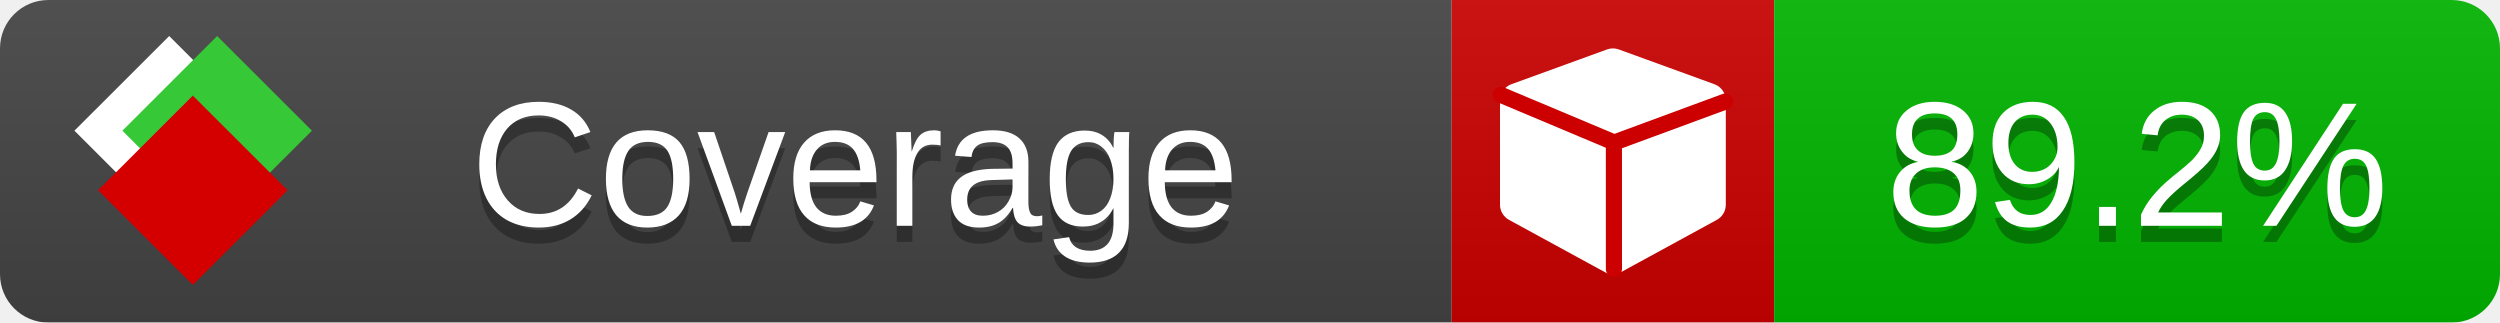
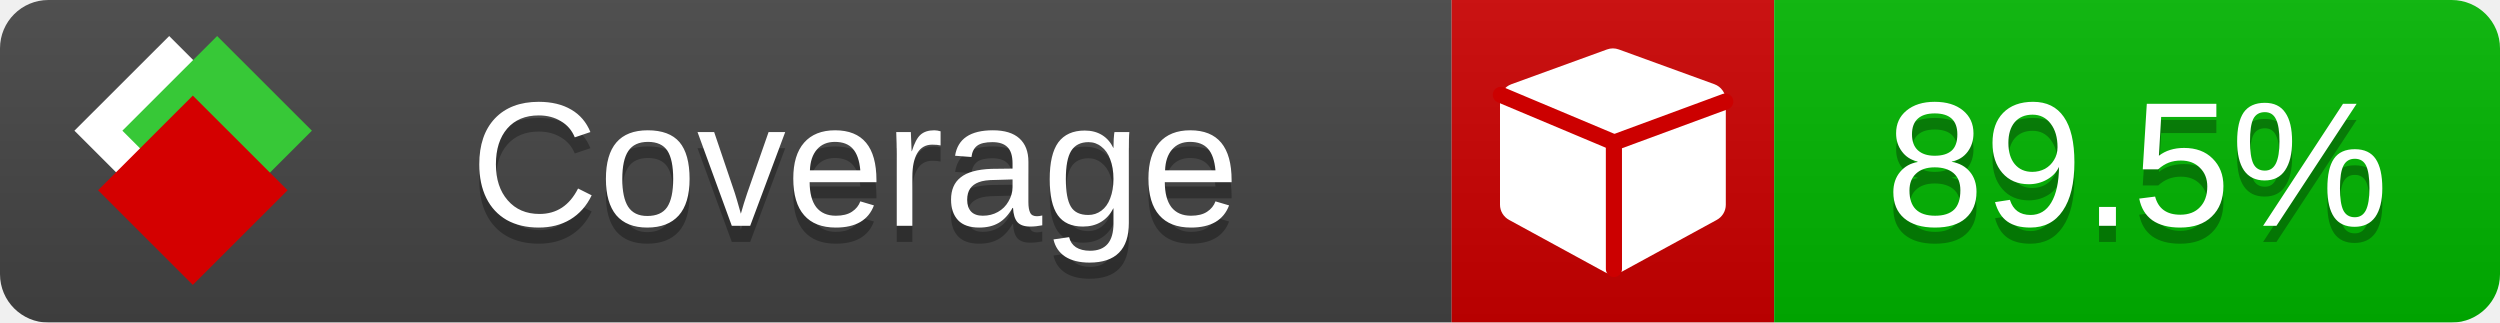
<svg xmlns="http://www.w3.org/2000/svg" xmlns:xlink="http://www.w3.org/1999/xlink" width="155" height="20">
  <style type="text/css">
          
            @keyframes fade1 {
                0% { visibility: visible; opacity: 1; }
               23% { visibility: visible; opacity: 1; }
               25% { visibility: hidden; opacity: 0; }
               48% { visibility: hidden; opacity: 0; }
               50% { visibility: hidden; opacity: 0; }
               73% { visibility: hidden; opacity: 0; }
               75% { visibility: hidden; opacity: 0; }
               98% { visibility: hidden; opacity: 0; }
              100% { visibility: visible; opacity: 1; }
            }
            @keyframes fade2 {
                0% { visibility: hidden; opacity: 0; }
               23% { visibility: hidden; opacity: 0; }
               25% { visibility: visible; opacity: 1; }
               48% { visibility: visible; opacity: 1; }
               50% { visibility: hidden; opacity: 0; }
               73% { visibility: hidden; opacity: 0; }
               75% { visibility: hidden; opacity: 0; }
               98% { visibility: hidden; opacity: 0; }
              100% { visibility: hidden; opacity: 0; }
            }
            @keyframes fade3 {
                0% { visibility: hidden; opacity: 0; }
               23% { visibility: hidden; opacity: 0; }
               25% { visibility: hidden; opacity: 0; }
               48% { visibility: hidden; opacity: 0; }
               50% { visibility: visible; opacity: 1; }
               73% { visibility: visible; opacity: 1; }
               75% { visibility: hidden; opacity: 0; }
               98% { visibility: hidden; opacity: 0; }
              100% { visibility: hidden; opacity: 0; }
            }
            @keyframes fade4 {
                0% { visibility: hidden; opacity: 0; }
               23% { visibility: hidden; opacity: 0; }
               25% { visibility: hidden; opacity: 0; }
               48% { visibility: hidden; opacity: 0; }
               50% { visibility: hidden; opacity: 0; }
               73% { visibility: hidden; opacity: 0; }
               75% { visibility: visible; opacity: 1; }
               98% { visibility: visible; opacity: 1; }
              100% { visibility: hidden; opacity: 0; }
            }
            .linecoverage {
                animation-duration: 15s;
                animation-name: fade1;
                animation-iteration-count: infinite;
            }
            .branchcoverage {
                animation-duration: 15s;
                animation-name: fade2;
                animation-iteration-count: infinite;
            }
            .methodcoverage {
                animation-duration: 15s;
                animation-name: fade3;
                animation-iteration-count: infinite;
            }
            .fullmethodcoverage {
                animation-duration: 15s;
                animation-name: fade4;
                animation-iteration-count: infinite;
            }
          
    </style>
  <defs>
    <linearGradient id="gradient" x2="0" y2="100%">
      <stop offset="0" stop-color="#bbb" stop-opacity=".1" />
      <stop offset="1" stop-opacity=".1" />
    </linearGradient>
    <linearGradient id="c">
      <stop offset="0" stop-color="#d40000" />
      <stop offset="1" stop-color="#ff2a2a" />
    </linearGradient>
    <linearGradient id="a">
      <stop offset="0" stop-color="#e0e0de" />
      <stop offset="1" stop-color="#fff" />
    </linearGradient>
    <linearGradient id="b">
      <stop offset="0" stop-color="#37c837" />
      <stop offset="1" stop-color="#217821" />
    </linearGradient>
    <linearGradient xlink:href="#a" id="e" x1="106.44" x2="69.96" y1="-11.96" y2="-46.84" gradientTransform="matrix(-.8426 -.00045 -.00045 -.8426 -94.27 -75.82)" gradientUnits="userSpaceOnUse" />
    <linearGradient xlink:href="#b" id="f" x1="56.19" x2="77.97" y1="-23.45" y2="10.62" gradientTransform="matrix(.8426 .00045 .00045 .8426 94.27 75.82)" gradientUnits="userSpaceOnUse" />
    <linearGradient xlink:href="#c" id="g" x1="79.98" x2="132.9" y1="10.79" y2="10.79" gradientTransform="matrix(.8426 .00045 .00045 .8426 94.27 75.82)" gradientUnits="userSpaceOnUse" />
    <mask id="mask">
      <rect width="155" height="20" rx="3" fill="#fff" />
    </mask>
    <g id="icon" transform="matrix(.04486 0 0 .04481 -.48 -.63)">
      <rect width="52.92" height="52.92" x="-109.72" y="-27.13" fill="url(#e)" transform="rotate(-135)" />
      <rect width="52.92" height="52.92" x="70.19" y="-39.18" fill="url(#f)" transform="rotate(45)" />
      <rect width="52.92" height="52.92" x="80.05" y="-15.74" fill="url(#g)" transform="rotate(45)" />
    </g>
  </defs>
  <g mask="url(#mask)">
    <rect x="0" y="0" width="90" height="20" fill="#444" />
    <rect x="90" y="0" width="20" height="20" fill="#c00" />
    <rect x="110" y="0" width="45" height="20" fill="#00B600" />
    <rect x="0" y="0" width="155" height="20" fill="url(#gradient)" />
  </g>
  <g>
    <path class="" fill="#fff" d="m 107,6.231 v 6.462 c 0,0.196 -0.051,0.379 -0.151,0.547 -0.101,0.168 -0.238,0.3 -0.412,0.395 l -5.923,3.231 c -0.157,0.09 -0.328,0.135 -0.513,0.135 -0.185,0 -0.356,-0.045 -0.513,-0.135 l -5.923,-3.231 C 93.39,13.539 93.252,13.407 93.151,13.239 93.05,13.071 93,12.889 93,12.692 v -6.462 c 0,-0.224 0.065,-0.429 0.194,-0.614 0.129,-0.185 0.3,-0.317 0.513,-0.395 l 5.923,-2.154 c 0.123,-0.045 0.247,-0.067 0.37,-0.067 0.123,0 0.247,0.022 0.37,0.067 l 5.923,2.154 c 0.213,0.079 0.384,0.21 0.513,0.395 0.129,0.185 0.194,0.39 0.194,0.614 z" />
    <path class="" style="fill:none;stroke:#cc0000;stroke-width:1;stroke-linecap:round;stroke-dasharray:none;stroke-opacity:1" d="m 100.064,16.677 -0.002,-7.833 6.906,-2.547" />
    <path class="" style="fill:none;stroke:#cc0000;stroke-width:1;stroke-linecap:round;stroke-dasharray:none;stroke-opacity:1" d="M 99.914,8.765 93.052,5.882" />
  </g>
  <g fill="#fff" text-anchor="middle" font-family="Verdana,Arial,Geneva,sans-serif" font-size="11">
    <a xlink:href="https://github.com/danielpalme/ReportGenerator" target="_top">
      <use xlink:href="#icon" transform="translate(3,1) scale(3.5)" />
    </a>
    <text x="53" y="15" fill="#010101" fill-opacity=".3">Coverage</text>
    <text x="53" y="14" fill="#fff">Coverage</text>
-     <text class="" x="132.5" y="15" fill="#010101" fill-opacity=".3">89.2%</text>
-     <text class="" x="132.5" y="14">89.2%</text>
+     <text class="" x="132.5" y="15" fill="#010101" fill-opacity=".3">89.5%</text>
+     <text class="" x="132.5" y="14">89.5%</text>
  </g>
  <g>
    <rect class="" x="90" y="0" width="65" height="20" fill-opacity="0" />
  </g>
</svg>
